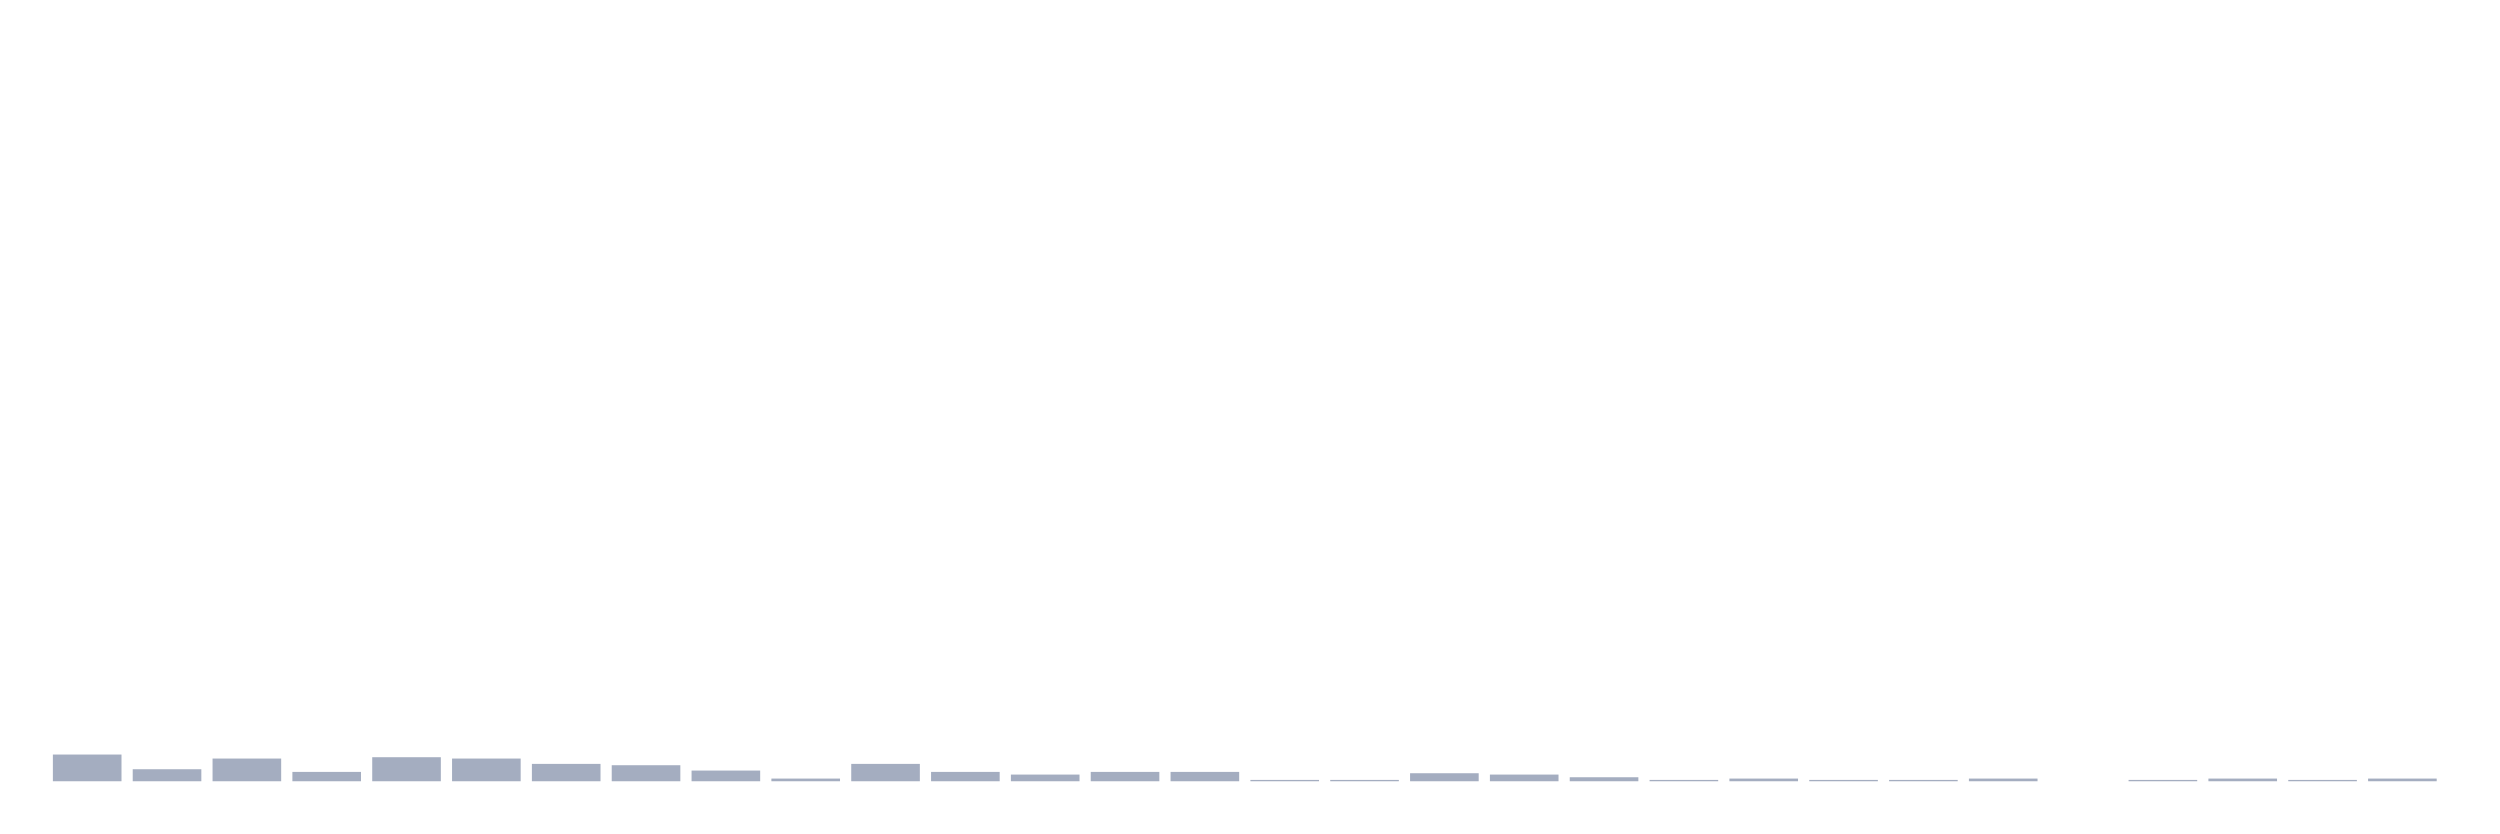
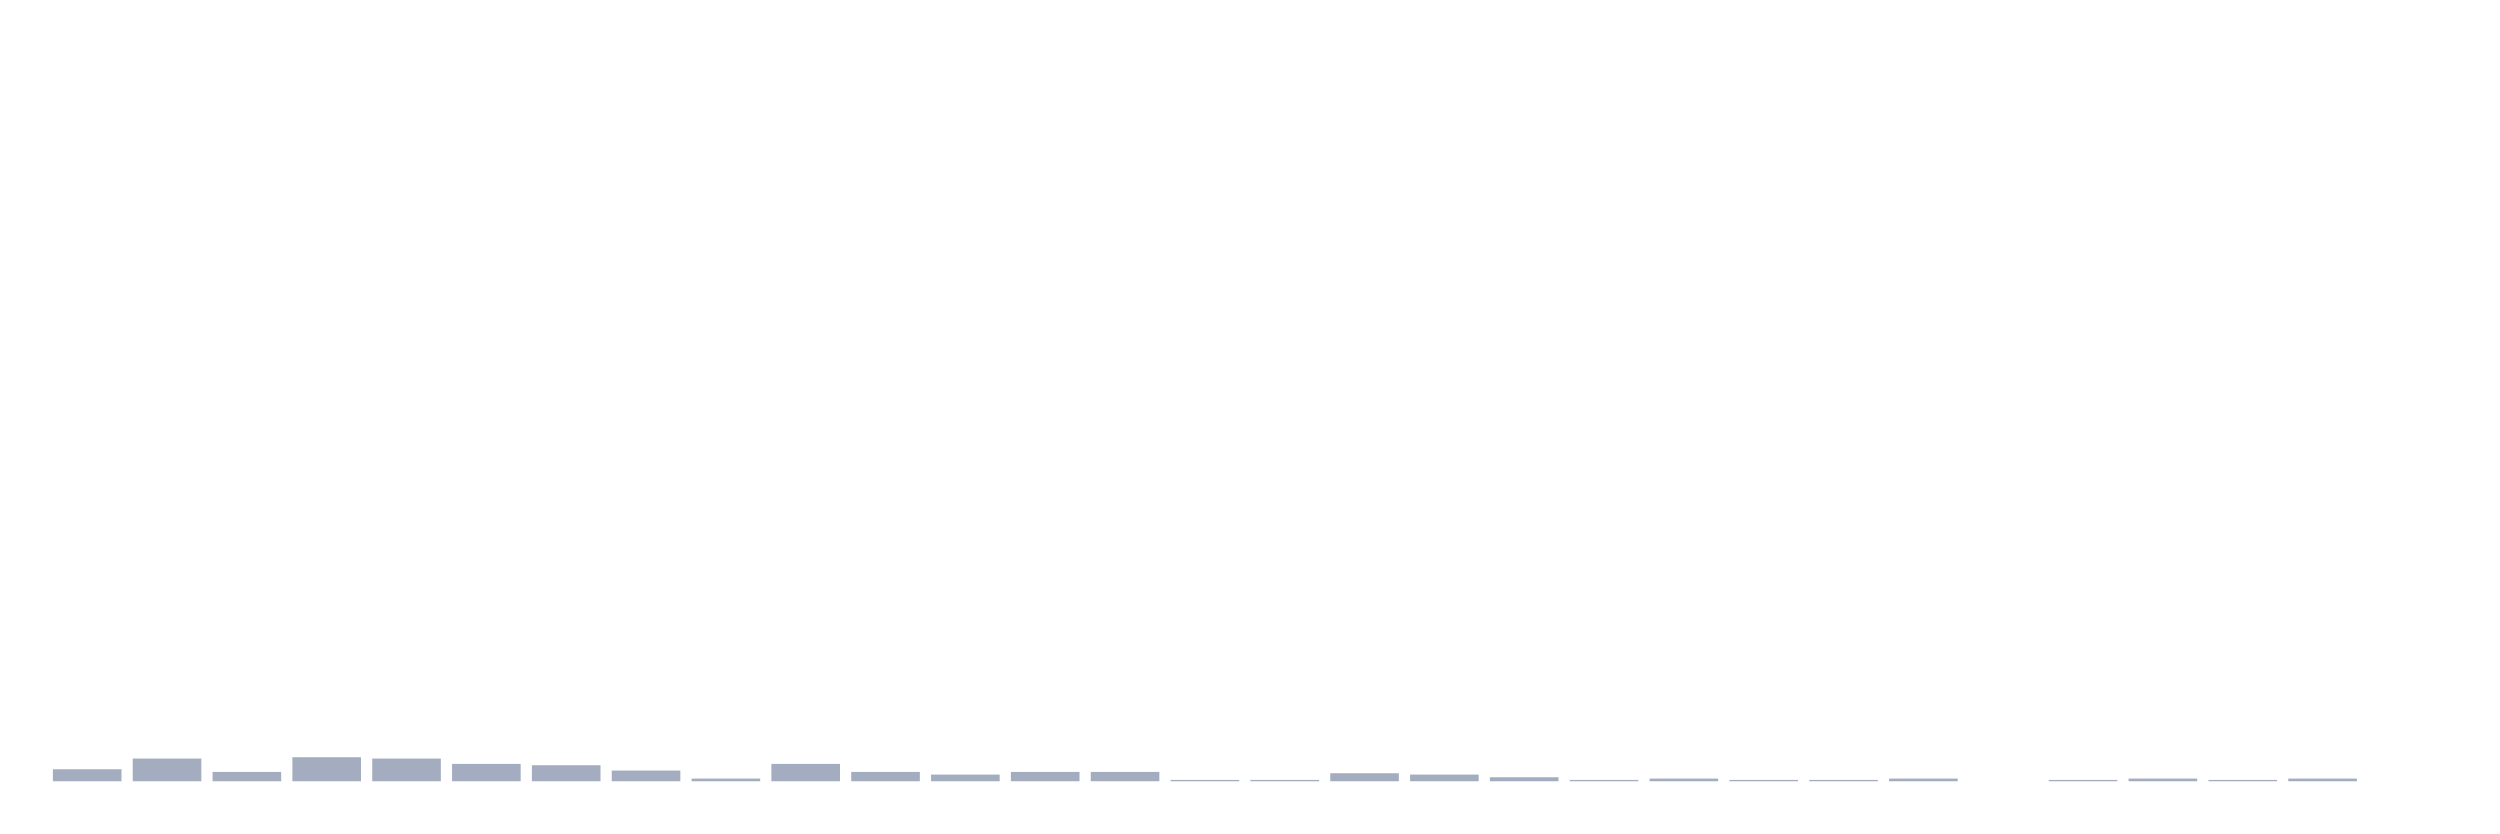
<svg xmlns="http://www.w3.org/2000/svg" viewBox="0 0 480 160">
  <g transform="translate(10,10)">
-     <rect class="bar" x="0.153" width="13.175" y="134.872" height="5.128" fill="rgb(164,173,192)" />
-     <rect class="bar" x="15.482" width="13.175" y="137.692" height="2.308" fill="rgb(164,173,192)" />
-     <rect class="bar" x="30.81" width="13.175" y="135.641" height="4.359" fill="rgb(164,173,192)" />
-     <rect class="bar" x="46.138" width="13.175" y="138.205" height="1.795" fill="rgb(164,173,192)" />
-     <rect class="bar" x="61.466" width="13.175" y="135.385" height="4.615" fill="rgb(164,173,192)" />
-     <rect class="bar" x="76.794" width="13.175" y="135.641" height="4.359" fill="rgb(164,173,192)" />
-     <rect class="bar" x="92.123" width="13.175" y="136.667" height="3.333" fill="rgb(164,173,192)" />
-     <rect class="bar" x="107.451" width="13.175" y="136.923" height="3.077" fill="rgb(164,173,192)" />
-     <rect class="bar" x="122.779" width="13.175" y="137.949" height="2.051" fill="rgb(164,173,192)" />
-     <rect class="bar" x="138.107" width="13.175" y="139.487" height="0.513" fill="rgb(164,173,192)" />
-     <rect class="bar" x="153.436" width="13.175" y="136.667" height="3.333" fill="rgb(164,173,192)" />
-     <rect class="bar" x="168.764" width="13.175" y="138.205" height="1.795" fill="rgb(164,173,192)" />
-     <rect class="bar" x="184.092" width="13.175" y="138.718" height="1.282" fill="rgb(164,173,192)" />
+     <rect class="bar" x="0.153" width="13.175" y="137.692" height="2.308" fill="rgb(164,173,192)" />
+     <rect class="bar" x="15.482" width="13.175" y="135.641" height="4.359" fill="rgb(164,173,192)" />
+     <rect class="bar" x="30.81" width="13.175" y="138.205" height="1.795" fill="rgb(164,173,192)" />
+     <rect class="bar" x="46.138" width="13.175" y="135.385" height="4.615" fill="rgb(164,173,192)" />
+     <rect class="bar" x="61.466" width="13.175" y="135.641" height="4.359" fill="rgb(164,173,192)" />
+     <rect class="bar" x="76.794" width="13.175" y="136.667" height="3.333" fill="rgb(164,173,192)" />
+     <rect class="bar" x="92.123" width="13.175" y="136.923" height="3.077" fill="rgb(164,173,192)" />
+     <rect class="bar" x="107.451" width="13.175" y="137.949" height="2.051" fill="rgb(164,173,192)" />
+     <rect class="bar" x="122.779" width="13.175" y="139.487" height="0.513" fill="rgb(164,173,192)" />
+     <rect class="bar" x="138.107" width="13.175" y="136.667" height="3.333" fill="rgb(164,173,192)" />
+     <rect class="bar" x="153.436" width="13.175" y="138.205" height="1.795" fill="rgb(164,173,192)" />
+     <rect class="bar" x="168.764" width="13.175" y="138.718" height="1.282" fill="rgb(164,173,192)" />
+     <rect class="bar" x="184.092" width="13.175" y="138.205" height="1.795" fill="rgb(164,173,192)" />
    <rect class="bar" x="199.42" width="13.175" y="138.205" height="1.795" fill="rgb(164,173,192)" />
-     <rect class="bar" x="214.748" width="13.175" y="138.205" height="1.795" fill="rgb(164,173,192)" />
+     <rect class="bar" x="214.748" width="13.175" y="139.744" height="0.256" fill="rgb(164,173,192)" />
    <rect class="bar" x="230.077" width="13.175" y="139.744" height="0.256" fill="rgb(164,173,192)" />
-     <rect class="bar" x="245.405" width="13.175" y="139.744" height="0.256" fill="rgb(164,173,192)" />
-     <rect class="bar" x="260.733" width="13.175" y="138.462" height="1.538" fill="rgb(164,173,192)" />
-     <rect class="bar" x="276.061" width="13.175" y="138.718" height="1.282" fill="rgb(164,173,192)" />
-     <rect class="bar" x="291.39" width="13.175" y="139.231" height="0.769" fill="rgb(164,173,192)" />
-     <rect class="bar" x="306.718" width="13.175" y="139.744" height="0.256" fill="rgb(164,173,192)" />
-     <rect class="bar" x="322.046" width="13.175" y="139.487" height="0.513" fill="rgb(164,173,192)" />
+     <rect class="bar" x="245.405" width="13.175" y="138.462" height="1.538" fill="rgb(164,173,192)" />
+     <rect class="bar" x="260.733" width="13.175" y="138.718" height="1.282" fill="rgb(164,173,192)" />
+     <rect class="bar" x="276.061" width="13.175" y="139.231" height="0.769" fill="rgb(164,173,192)" />
+     <rect class="bar" x="291.39" width="13.175" y="139.744" height="0.256" fill="rgb(164,173,192)" />
+     <rect class="bar" x="306.718" width="13.175" y="139.487" height="0.513" fill="rgb(164,173,192)" />
+     <rect class="bar" x="322.046" width="13.175" y="139.744" height="0.256" fill="rgb(164,173,192)" />
    <rect class="bar" x="337.374" width="13.175" y="139.744" height="0.256" fill="rgb(164,173,192)" />
-     <rect class="bar" x="352.702" width="13.175" y="139.744" height="0.256" fill="rgb(164,173,192)" />
-     <rect class="bar" x="368.031" width="13.175" y="139.487" height="0.513" fill="rgb(164,173,192)" />
-     <rect class="bar" x="383.359" width="13.175" y="140" height="0" fill="rgb(164,173,192)" />
-     <rect class="bar" x="398.687" width="13.175" y="139.744" height="0.256" fill="rgb(164,173,192)" />
-     <rect class="bar" x="414.015" width="13.175" y="139.487" height="0.513" fill="rgb(164,173,192)" />
-     <rect class="bar" x="429.344" width="13.175" y="139.744" height="0.256" fill="rgb(164,173,192)" />
-     <rect class="bar" x="444.672" width="13.175" y="139.487" height="0.513" fill="rgb(164,173,192)" />
+     <rect class="bar" x="352.702" width="13.175" y="139.487" height="0.513" fill="rgb(164,173,192)" />
+     <rect class="bar" x="368.031" width="13.175" y="140" height="0" fill="rgb(164,173,192)" />
+     <rect class="bar" x="383.359" width="13.175" y="139.744" height="0.256" fill="rgb(164,173,192)" />
+     <rect class="bar" x="398.687" width="13.175" y="139.487" height="0.513" fill="rgb(164,173,192)" />
+     <rect class="bar" x="414.015" width="13.175" y="139.744" height="0.256" fill="rgb(164,173,192)" />
+     <rect class="bar" x="429.344" width="13.175" y="139.487" height="0.513" fill="rgb(164,173,192)" />
+     <rect class="bar" x="444.672" width="13.175" y="140" height="0" fill="rgb(164,173,192)" />
  </g>
</svg>
